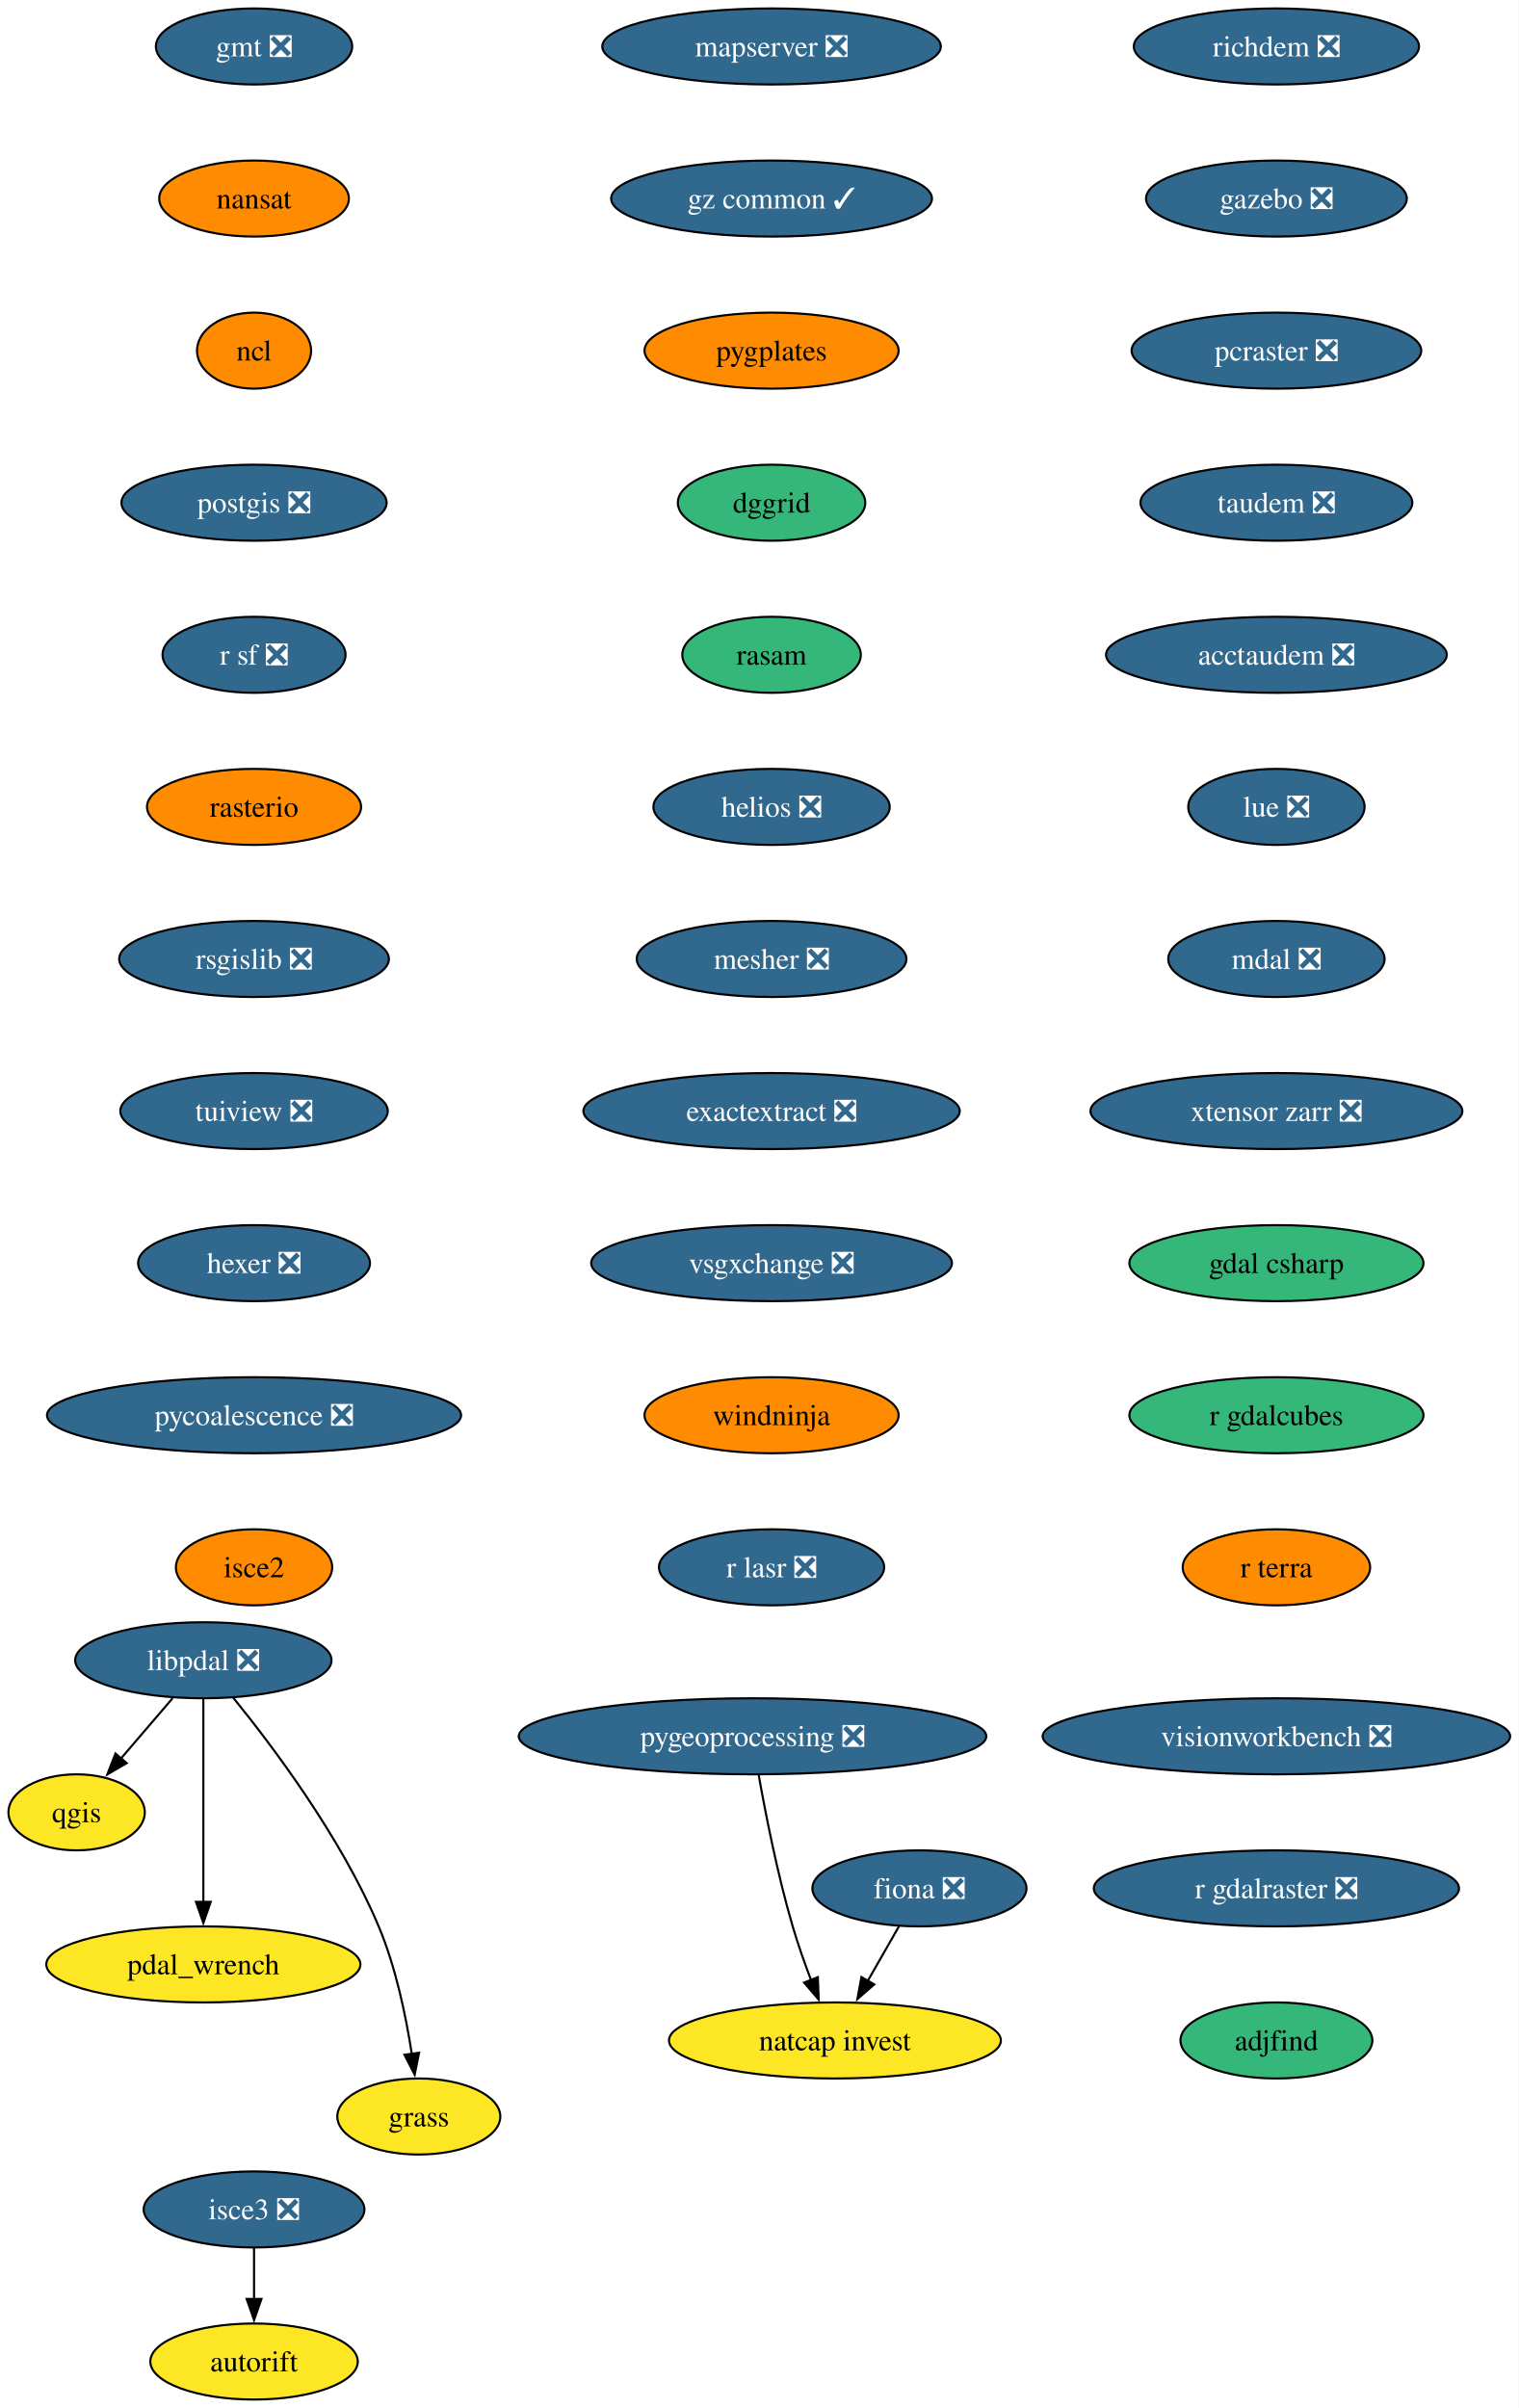
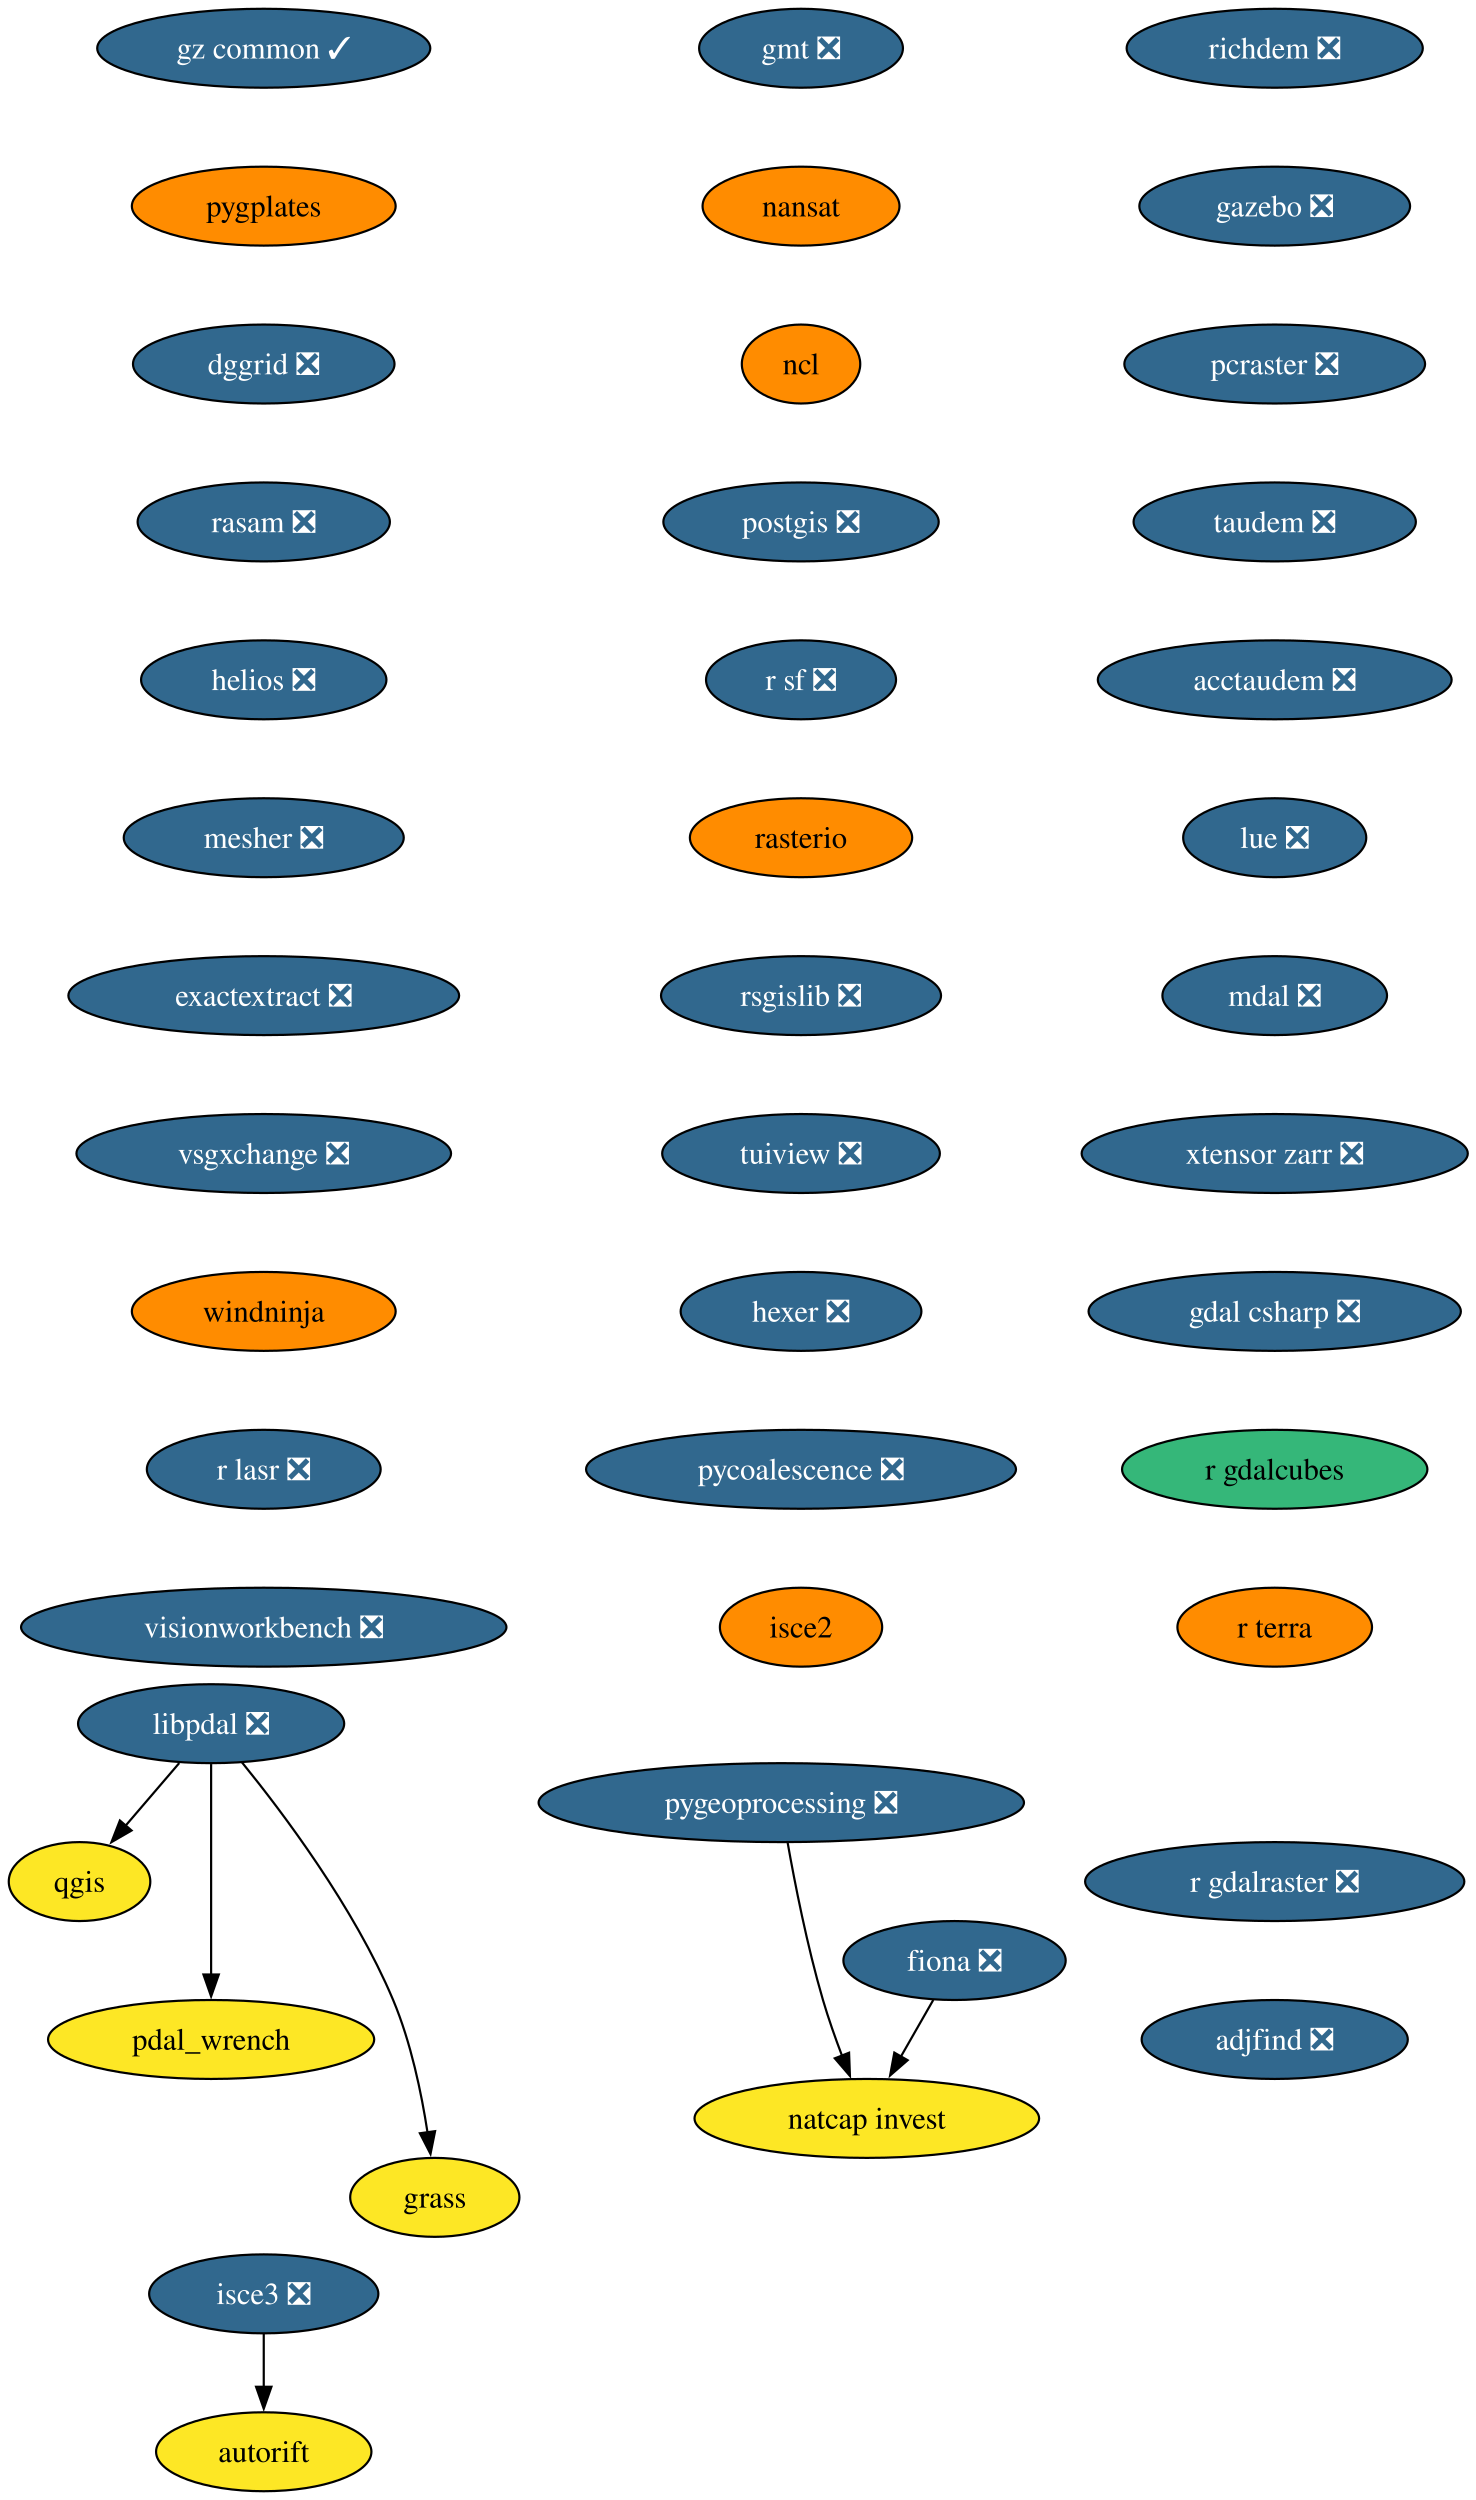
- <svg xmlns="http://www.w3.org/2000/svg" xmlns:xlink="http://www.w3.org/1999/xlink" width="719pt" height="1140pt" viewBox="0.00 0.00 719.00 1140.00">
+ <svg xmlns="http://www.w3.org/2000/svg" xmlns:xlink="http://www.w3.org/1999/xlink" width="673pt" height="1140pt" viewBox="0.00 0.00 673.00 1140.00">
  <g id="graph0" class="graph" transform="scale(1 1) rotate(0) translate(4 1136)">
-     <polygon fill="white" stroke="none" points="-4,4 -4,-1136 714.93,-1136 714.93,4 -4,4" />
+     <polygon fill="white" stroke="none" points="-4,4 -4,-1136 669.3,-1136 669.3,4 -4,4" />
    <g id="node1" class="node">
      <g id="a_node1">
        <a xlink:href="https://github.com/conda-forge/fiona-feedstock/pull/243" xlink:title="fiona ❎">
          <ellipse fill="#31688e" stroke="black" cx="431.27" cy="-242" rx="50.68" ry="18" />
          <text xml:space="preserve" text-anchor="middle" x="431.27" y="-237.32" font-family="Times,serif" font-size="14.00" fill="white">fiona ❎</text>
        </a>
      </g>
    </g>
    <g id="node2" class="node">
      <g id="a_node2">
        <a xlink:href="https://github.com/conda-forge/natcap.invest-feedstock" xlink:title="natcap invest">
          <ellipse fill="#fde725" stroke="black" cx="391.27" cy="-170" rx="78.57" ry="18" />
          <text xml:space="preserve" text-anchor="middle" x="391.27" y="-165.32" font-family="Times,serif" font-size="14.00">natcap invest</text>
        </a>
      </g>
    </g>
    <g id="edge1" class="edge">
      <path fill="none" stroke="black" d="M421.59,-224.05C417.13,-216.26 411.74,-206.82 406.74,-198.08" />
      <polygon fill="black" stroke="black" points="409.89,-196.54 401.89,-189.59 403.81,-200.01 409.89,-196.54" />
    </g>
    <g id="node3" class="node">
      <g id="a_node3">
        <a xlink:href="https://github.com/conda-forge/gmt-feedstock/pull/341" xlink:title="gmt ❎">
-           <ellipse fill="#31688e" stroke="black" cx="116.27" cy="-1114" rx="46.47" ry="18" />
-           <text xml:space="preserve" text-anchor="middle" x="116.27" y="-1109.33" font-family="Times,serif" font-size="14.00" fill="white">gmt ❎</text>
+           <ellipse fill="#31688e" stroke="black" cx="361.27" cy="-1114" rx="46.47" ry="18" />
+           <text xml:space="preserve" text-anchor="middle" x="361.27" y="-1109.33" font-family="Times,serif" font-size="14.00" fill="white">gmt ❎</text>
        </a>
      </g>
    </g>
    <g id="node4" class="node">
      <g id="a_node4">
        <a xlink:href="https://github.com/conda-forge/nansat-feedstock" xlink:title="nansat">
-           <ellipse fill="#ff8c00" stroke="black" cx="116.27" cy="-1042" rx="44.9" ry="18" />
-           <text xml:space="preserve" text-anchor="middle" x="116.27" y="-1037.33" font-family="Times,serif" font-size="14.00">nansat</text>
+           <ellipse fill="#ff8c00" stroke="black" cx="361.27" cy="-1042" rx="44.9" ry="18" />
+           <text xml:space="preserve" text-anchor="middle" x="361.27" y="-1037.33" font-family="Times,serif" font-size="14.00">nansat</text>
        </a>
      </g>
    </g>
    <g id="node5" class="node">
      <g id="a_node5">
        <a xlink:href="https://github.com/conda-forge/ncl-feedstock" xlink:title="ncl">
-           <ellipse fill="#ff8c00" stroke="black" cx="116.27" cy="-970" rx="27" ry="18" />
-           <text xml:space="preserve" text-anchor="middle" x="116.27" y="-965.33" font-family="Times,serif" font-size="14.00">ncl</text>
+           <ellipse fill="#ff8c00" stroke="black" cx="361.27" cy="-970" rx="27" ry="18" />
+           <text xml:space="preserve" text-anchor="middle" x="361.27" y="-965.33" font-family="Times,serif" font-size="14.00">ncl</text>
        </a>
      </g>
    </g>
    <g id="node6" class="node">
      <g id="a_node6">
        <a xlink:href="https://github.com/conda-forge/postgis-feedstock/pull/150" xlink:title="postgis ❎">
-           <ellipse fill="#31688e" stroke="black" cx="116.27" cy="-898" rx="62.78" ry="18" />
-           <text xml:space="preserve" text-anchor="middle" x="116.27" y="-893.33" font-family="Times,serif" font-size="14.00" fill="white">postgis ❎</text>
+           <ellipse fill="#31688e" stroke="black" cx="361.27" cy="-898" rx="62.78" ry="18" />
+           <text xml:space="preserve" text-anchor="middle" x="361.27" y="-893.33" font-family="Times,serif" font-size="14.00" fill="white">postgis ❎</text>
        </a>
      </g>
    </g>
    <g id="node7" class="node">
      <g id="a_node7">
        <a xlink:href="https://github.com/conda-forge/r-sf-feedstock/pull/159" xlink:title="r sf ❎">
-           <ellipse fill="#31688e" stroke="black" cx="116.27" cy="-826" rx="43.32" ry="18" />
-           <text xml:space="preserve" text-anchor="middle" x="116.27" y="-821.33" font-family="Times,serif" font-size="14.00" fill="white">r sf ❎</text>
+           <ellipse fill="#31688e" stroke="black" cx="361.27" cy="-826" rx="43.32" ry="18" />
+           <text xml:space="preserve" text-anchor="middle" x="361.27" y="-821.33" font-family="Times,serif" font-size="14.00" fill="white">r sf ❎</text>
        </a>
      </g>
    </g>
    <g id="node9" class="node">
      <g id="a_node9">
        <a xlink:href="https://github.com/conda-forge/rasterio-feedstock" xlink:title="rasterio">
-           <ellipse fill="#ff8c00" stroke="black" cx="116.27" cy="-754" rx="50.68" ry="18" />
-           <text xml:space="preserve" text-anchor="middle" x="116.27" y="-749.33" font-family="Times,serif" font-size="14.00">rasterio</text>
+           <ellipse fill="#ff8c00" stroke="black" cx="361.27" cy="-754" rx="50.68" ry="18" />
+           <text xml:space="preserve" text-anchor="middle" x="361.27" y="-749.33" font-family="Times,serif" font-size="14.00">rasterio</text>
        </a>
      </g>
    </g>
    <g id="node8" class="node">
      <g id="a_node8">
        <a xlink:href="https://github.com/conda-forge/qgis-feedstock" xlink:title="qgis">
          <ellipse fill="#fde725" stroke="black" cx="32.27" cy="-278" rx="32.27" ry="18" />
          <text xml:space="preserve" text-anchor="middle" x="32.27" y="-273.32" font-family="Times,serif" font-size="14.00">qgis</text>
        </a>
      </g>
    </g>
    <g id="node10" class="node">
      <g id="a_node10">
        <a xlink:href="https://github.com/conda-forge/rsgislib-feedstock/pull/107" xlink:title="rsgislib ❎">
-           <ellipse fill="#31688e" stroke="black" cx="116.27" cy="-682" rx="63.84" ry="18" />
-           <text xml:space="preserve" text-anchor="middle" x="116.27" y="-677.33" font-family="Times,serif" font-size="14.00" fill="white">rsgislib ❎</text>
+           <ellipse fill="#31688e" stroke="black" cx="361.27" cy="-682" rx="63.84" ry="18" />
+           <text xml:space="preserve" text-anchor="middle" x="361.27" y="-677.33" font-family="Times,serif" font-size="14.00" fill="white">rsgislib ❎</text>
        </a>
      </g>
    </g>
    <g id="node11" class="node">
      <g id="a_node11">
        <a xlink:href="https://github.com/conda-forge/tuiview-feedstock/pull/77" xlink:title="tuiview ❎">
-           <ellipse fill="#31688e" stroke="black" cx="116.27" cy="-610" rx="63.31" ry="18" />
-           <text xml:space="preserve" text-anchor="middle" x="116.27" y="-605.33" font-family="Times,serif" font-size="14.00" fill="white">tuiview ❎</text>
+           <ellipse fill="#31688e" stroke="black" cx="361.27" cy="-610" rx="63.31" ry="18" />
+           <text xml:space="preserve" text-anchor="middle" x="361.27" y="-605.33" font-family="Times,serif" font-size="14.00" fill="white">tuiview ❎</text>
        </a>
      </g>
    </g>
    <g id="node12" class="node">
      <g id="a_node12">
        <a xlink:href="https://github.com/conda-forge/hexer-feedstock/pull/18" xlink:title="hexer ❎">
-           <ellipse fill="#31688e" stroke="black" cx="116.27" cy="-538" rx="54.89" ry="18" />
-           <text xml:space="preserve" text-anchor="middle" x="116.27" y="-533.33" font-family="Times,serif" font-size="14.00" fill="white">hexer ❎</text>
+           <ellipse fill="#31688e" stroke="black" cx="361.27" cy="-538" rx="54.89" ry="18" />
+           <text xml:space="preserve" text-anchor="middle" x="361.27" y="-533.33" font-family="Times,serif" font-size="14.00" fill="white">hexer ❎</text>
        </a>
      </g>
    </g>
    <g id="node13" class="node">
      <g id="a_node13">
        <a xlink:href="https://github.com/conda-forge/pycoalescence-feedstock/pull/66" xlink:title="pycoalescence ❎">
-           <ellipse fill="#31688e" stroke="black" cx="116.27" cy="-466" rx="98.03" ry="18" />
-           <text xml:space="preserve" text-anchor="middle" x="116.27" y="-461.32" font-family="Times,serif" font-size="14.00" fill="white">pycoalescence ❎</text>
+           <ellipse fill="#31688e" stroke="black" cx="361.27" cy="-466" rx="98.03" ry="18" />
+           <text xml:space="preserve" text-anchor="middle" x="361.27" y="-461.32" font-family="Times,serif" font-size="14.00" fill="white">pycoalescence ❎</text>
        </a>
      </g>
    </g>
    <g id="node14" class="node">
      <g id="a_node14">
        <a xlink:href="https://github.com/conda-forge/isce2-feedstock" xlink:title="isce2">
-           <ellipse fill="#ff8c00" stroke="black" cx="116.27" cy="-394" rx="37" ry="18" />
-           <text xml:space="preserve" text-anchor="middle" x="116.27" y="-389.32" font-family="Times,serif" font-size="14.00">isce2</text>
+           <ellipse fill="#ff8c00" stroke="black" cx="361.27" cy="-394" rx="37" ry="18" />
+           <text xml:space="preserve" text-anchor="middle" x="361.27" y="-389.32" font-family="Times,serif" font-size="14.00">isce2</text>
        </a>
      </g>
    </g>
    <g id="node15" class="node">
      <g id="a_node15">
        <a xlink:href="https://github.com/conda-forge/richdem-feedstock/pull/35" xlink:title="richdem ❎">
-           <ellipse fill="#31688e" stroke="black" cx="600.27" cy="-1114" rx="67.52" ry="18" />
-           <text xml:space="preserve" text-anchor="middle" x="600.27" y="-1109.33" font-family="Times,serif" font-size="14.00" fill="white">richdem ❎</text>
+           <ellipse fill="#31688e" stroke="black" cx="577.27" cy="-1114" rx="67.52" ry="18" />
+           <text xml:space="preserve" text-anchor="middle" x="577.27" y="-1109.33" font-family="Times,serif" font-size="14.00" fill="white">richdem ❎</text>
        </a>
      </g>
    </g>
    <g id="node16" class="node">
      <g id="a_node16">
        <a xlink:href="https://github.com/conda-forge/gazebo-feedstock/pull/261" xlink:title="gazebo ❎">
-           <ellipse fill="#31688e" stroke="black" cx="600.27" cy="-1042" rx="61.73" ry="18" />
-           <text xml:space="preserve" text-anchor="middle" x="600.27" y="-1037.33" font-family="Times,serif" font-size="14.00" fill="white">gazebo ❎</text>
+           <ellipse fill="#31688e" stroke="black" cx="577.27" cy="-1042" rx="61.73" ry="18" />
+           <text xml:space="preserve" text-anchor="middle" x="577.27" y="-1037.33" font-family="Times,serif" font-size="14.00" fill="white">gazebo ❎</text>
        </a>
      </g>
    </g>
    <g id="node18" class="node">
      <g id="a_node18">
        <a xlink:href="https://github.com/conda-forge/pcraster-feedstock/pull/44" xlink:title="pcraster ❎">
-           <ellipse fill="#31688e" stroke="black" cx="600.27" cy="-970" rx="68.57" ry="18" />
-           <text xml:space="preserve" text-anchor="middle" x="600.27" y="-965.33" font-family="Times,serif" font-size="14.00" fill="white">pcraster ❎</text>
+           <ellipse fill="#31688e" stroke="black" cx="577.27" cy="-970" rx="68.57" ry="18" />
+           <text xml:space="preserve" text-anchor="middle" x="577.27" y="-965.33" font-family="Times,serif" font-size="14.00" fill="white">pcraster ❎</text>
        </a>
      </g>
    </g>
    <g id="node17" class="node">
      <g id="a_node17">
        <a xlink:href="https://github.com/conda-forge/autorift-feedstock" xlink:title="autorift">
          <ellipse fill="#fde725" stroke="black" cx="116.27" cy="-18" rx="49.1" ry="18" />
          <text xml:space="preserve" text-anchor="middle" x="116.27" y="-13.32" font-family="Times,serif" font-size="14.00">autorift</text>
        </a>
      </g>
    </g>
    <g id="node19" class="node">
      <g id="a_node19">
        <a xlink:href="https://github.com/conda-forge/taudem-feedstock/pull/26" xlink:title="taudem ❎">
-           <ellipse fill="#31688e" stroke="black" cx="600.27" cy="-898" rx="64.36" ry="18" />
-           <text xml:space="preserve" text-anchor="middle" x="600.27" y="-893.33" font-family="Times,serif" font-size="14.00" fill="white">taudem ❎</text>
+           <ellipse fill="#31688e" stroke="black" cx="577.27" cy="-898" rx="64.36" ry="18" />
+           <text xml:space="preserve" text-anchor="middle" x="577.27" y="-893.33" font-family="Times,serif" font-size="14.00" fill="white">taudem ❎</text>
        </a>
      </g>
    </g>
    <g id="node21" class="node">
      <g id="a_node21">
        <a xlink:href="https://github.com/conda-forge/acctaudem-feedstock/pull/20" xlink:title="acctaudem ❎">
-           <ellipse fill="#31688e" stroke="black" cx="600.27" cy="-826" rx="80.67" ry="18" />
-           <text xml:space="preserve" text-anchor="middle" x="600.27" y="-821.33" font-family="Times,serif" font-size="14.00" fill="white">acctaudem ❎</text>
+           <ellipse fill="#31688e" stroke="black" cx="577.27" cy="-826" rx="80.67" ry="18" />
+           <text xml:space="preserve" text-anchor="middle" x="577.27" y="-821.33" font-family="Times,serif" font-size="14.00" fill="white">acctaudem ❎</text>
        </a>
      </g>
    </g>
    <g id="node20" class="node">
      <g id="a_node20">
        <a xlink:href="https://github.com/conda-forge/pygeoprocessing-feedstock/pull/54" xlink:title="pygeoprocessing ❎">
          <ellipse fill="#31688e" stroke="black" cx="352.27" cy="-314" rx="110.66" ry="18" />
          <text xml:space="preserve" text-anchor="middle" x="352.27" y="-309.32" font-family="Times,serif" font-size="14.00" fill="white">pygeoprocessing ❎</text>
        </a>
      </g>
    </g>
    <g id="edge15" class="edge">
      <path fill="none" stroke="black" d="M355.16,-295.75C358.36,-277.68 364.06,-248.56 371.27,-224 373.74,-215.57 376.93,-206.56 380.03,-198.41" />
      <polygon fill="black" stroke="black" points="383.18,-199.96 383.57,-189.37 376.66,-197.41 383.18,-199.96" />
    </g>
    <g id="node22" class="node">
      <g id="a_node22">
        <a xlink:href="https://github.com/conda-forge/lue-feedstock/pull/74" xlink:title="lue ❎">
-           <ellipse fill="#31688e" stroke="black" cx="600.27" cy="-754" rx="41.74" ry="18" />
-           <text xml:space="preserve" text-anchor="middle" x="600.27" y="-749.33" font-family="Times,serif" font-size="14.00" fill="white">lue ❎</text>
+           <ellipse fill="#31688e" stroke="black" cx="577.27" cy="-754" rx="41.74" ry="18" />
+           <text xml:space="preserve" text-anchor="middle" x="577.27" y="-749.33" font-family="Times,serif" font-size="14.00" fill="white">lue ❎</text>
        </a>
      </g>
    </g>
    <g id="node23" class="node">
      <g id="a_node23">
        <a xlink:href="https://github.com/conda-forge/mdal-feedstock/pull/70" xlink:title="mdal ❎">
-           <ellipse fill="#31688e" stroke="black" cx="600.27" cy="-682" rx="51.21" ry="18" />
-           <text xml:space="preserve" text-anchor="middle" x="600.27" y="-677.33" font-family="Times,serif" font-size="14.00" fill="white">mdal ❎</text>
+           <ellipse fill="#31688e" stroke="black" cx="577.27" cy="-682" rx="51.21" ry="18" />
+           <text xml:space="preserve" text-anchor="middle" x="577.27" y="-677.33" font-family="Times,serif" font-size="14.00" fill="white">mdal ❎</text>
        </a>
      </g>
    </g>
    <g id="node24" class="node">
      <g id="a_node24">
        <a xlink:href="https://github.com/conda-forge/xtensor-zarr-feedstock/pull/18" xlink:title="xtensor zarr ❎">
-           <ellipse fill="#31688e" stroke="black" cx="600.27" cy="-610" rx="88.04" ry="18" />
-           <text xml:space="preserve" text-anchor="middle" x="600.27" y="-605.33" font-family="Times,serif" font-size="14.00" fill="white">xtensor zarr ❎</text>
+           <ellipse fill="#31688e" stroke="black" cx="577.27" cy="-610" rx="88.04" ry="18" />
+           <text xml:space="preserve" text-anchor="middle" x="577.27" y="-605.33" font-family="Times,serif" font-size="14.00" fill="white">xtensor zarr ❎</text>
        </a>
      </g>
    </g>
    <g id="node26" class="node">
      <g id="a_node26">
-         <a xlink:href="https://github.com/conda-forge/gdal-csharp-feedstock" xlink:title="gdal csharp">
-           <ellipse fill="#35b779" stroke="black" cx="600.27" cy="-538" rx="69.62" ry="18" />
-           <text xml:space="preserve" text-anchor="middle" x="600.27" y="-533.33" font-family="Times,serif" font-size="14.00">gdal csharp</text>
+         <a xlink:href="https://github.com/conda-forge/gdal-csharp-feedstock/pull/32" xlink:title="gdal csharp ❎">
+           <ellipse fill="#31688e" stroke="black" cx="577.27" cy="-538" rx="84.88" ry="18" />
+           <text xml:space="preserve" text-anchor="middle" x="577.27" y="-533.33" font-family="Times,serif" font-size="14.00" fill="white">gdal csharp ❎</text>
        </a>
      </g>
    </g>
    <g id="node25" class="node">
      <g id="a_node25">
        <a xlink:href="https://github.com/conda-forge/isce3-feedstock/pull/116" xlink:title="isce3 ❎">
          <ellipse fill="#31688e" stroke="black" cx="116.27" cy="-90" rx="52.26" ry="18" />
          <text xml:space="preserve" text-anchor="middle" x="116.27" y="-85.33" font-family="Times,serif" font-size="14.00" fill="white">isce3 ❎</text>
        </a>
      </g>
    </g>
    <g id="edge20" class="edge">
      <path fill="none" stroke="black" d="M116.27,-71.7C116.27,-64.41 116.27,-55.73 116.27,-47.54" />
      <polygon fill="black" stroke="black" points="119.77,-47.62 116.27,-37.62 112.77,-47.62 119.77,-47.62" />
    </g>
    <g id="node27" class="node">
      <g id="a_node27">
        <a xlink:href="https://github.com/conda-forge/r-gdalcubes-feedstock" xlink:title="r gdalcubes">
-           <ellipse fill="#35b779" stroke="black" cx="600.27" cy="-466" rx="69.62" ry="18" />
-           <text xml:space="preserve" text-anchor="middle" x="600.27" y="-461.32" font-family="Times,serif" font-size="14.00">r gdalcubes</text>
+           <ellipse fill="#35b779" stroke="black" cx="577.27" cy="-466" rx="69.62" ry="18" />
+           <text xml:space="preserve" text-anchor="middle" x="577.27" y="-461.32" font-family="Times,serif" font-size="14.00">r gdalcubes</text>
        </a>
      </g>
    </g>
    <g id="node28" class="node">
      <g id="a_node28">
        <a xlink:href="https://github.com/conda-forge/r-terra-feedstock" xlink:title="r terra">
-           <ellipse fill="#ff8c00" stroke="black" cx="600.27" cy="-394" rx="44.37" ry="18" />
-           <text xml:space="preserve" text-anchor="middle" x="600.27" y="-389.32" font-family="Times,serif" font-size="14.00">r terra</text>
+           <ellipse fill="#ff8c00" stroke="black" cx="577.27" cy="-394" rx="44.37" ry="18" />
+           <text xml:space="preserve" text-anchor="middle" x="577.27" y="-389.32" font-family="Times,serif" font-size="14.00">r terra</text>
        </a>
      </g>
    </g>
    <g id="node29" class="node">
      <g id="a_node29">
-         <a xlink:href="https://github.com/conda-forge/mapserver-feedstock/pull/93" xlink:title="mapserver ❎">
-           <ellipse fill="#31688e" stroke="black" cx="361.27" cy="-1114" rx="80.14" ry="18" />
-           <text xml:space="preserve" text-anchor="middle" x="361.27" y="-1109.33" font-family="Times,serif" font-size="14.00" fill="white">mapserver ❎</text>
+         <a xlink:href="https://github.com/conda-forge/gz-common-feedstock/pull/88" xlink:title="gz common ✓">
+           <ellipse fill="#31688e" stroke="black" cx="116.27" cy="-1114" rx="75.94" ry="18" />
+           <text xml:space="preserve" text-anchor="middle" x="116.27" y="-1109.33" font-family="Times,serif" font-size="14.00" fill="white">gz common ✓</text>
        </a>
      </g>
    </g>
    <g id="node30" class="node">
      <g id="a_node30">
-         <a xlink:href="https://github.com/conda-forge/gz-common-feedstock/pull/88" xlink:title="gz common ✓">
-           <ellipse fill="#31688e" stroke="black" cx="361.27" cy="-1042" rx="75.94" ry="18" />
-           <text xml:space="preserve" text-anchor="middle" x="361.27" y="-1037.33" font-family="Times,serif" font-size="14.00" fill="white">gz common ✓</text>
+         <a xlink:href="https://github.com/conda-forge/pygplates-feedstock" xlink:title="pygplates">
+           <ellipse fill="#ff8c00" stroke="black" cx="116.27" cy="-1042" rx="60.15" ry="18" />
+           <text xml:space="preserve" text-anchor="middle" x="116.27" y="-1037.33" font-family="Times,serif" font-size="14.00">pygplates</text>
        </a>
      </g>
    </g>
    <g id="node31" class="node">
      <g id="a_node31">
-         <a xlink:href="https://github.com/conda-forge/pygplates-feedstock" xlink:title="pygplates">
-           <ellipse fill="#ff8c00" stroke="black" cx="361.27" cy="-970" rx="60.15" ry="18" />
-           <text xml:space="preserve" text-anchor="middle" x="361.27" y="-965.33" font-family="Times,serif" font-size="14.00">pygplates</text>
+         <a xlink:href="https://github.com/conda-forge/dggrid-feedstock/pull/24" xlink:title="dggrid ❎">
+           <ellipse fill="#31688e" stroke="black" cx="116.27" cy="-970" rx="59.63" ry="18" />
+           <text xml:space="preserve" text-anchor="middle" x="116.27" y="-965.33" font-family="Times,serif" font-size="14.00" fill="white">dggrid ❎</text>
        </a>
      </g>
    </g>
    <g id="node32" class="node">
      <g id="a_node32">
-         <a xlink:href="https://github.com/conda-forge/dggrid-feedstock" xlink:title="dggrid">
-           <ellipse fill="#35b779" stroke="black" cx="361.27" cy="-898" rx="44.37" ry="18" />
-           <text xml:space="preserve" text-anchor="middle" x="361.27" y="-893.33" font-family="Times,serif" font-size="14.00">dggrid</text>
+         <a xlink:href="https://github.com/conda-forge/rasam-feedstock/pull/6" xlink:title="rasam ❎">
+           <ellipse fill="#31688e" stroke="black" cx="116.27" cy="-898" rx="57.52" ry="18" />
+           <text xml:space="preserve" text-anchor="middle" x="116.27" y="-893.33" font-family="Times,serif" font-size="14.00" fill="white">rasam ❎</text>
        </a>
      </g>
    </g>
    <g id="node33" class="node">
      <g id="a_node33">
-         <a xlink:href="https://github.com/conda-forge/rasam-feedstock" xlink:title="rasam">
-           <ellipse fill="#35b779" stroke="black" cx="361.27" cy="-826" rx="42.26" ry="18" />
-           <text xml:space="preserve" text-anchor="middle" x="361.27" y="-821.33" font-family="Times,serif" font-size="14.00">rasam</text>
+         <a xlink:href="https://github.com/conda-forge/helios-feedstock/pull/38" xlink:title="helios ❎">
+           <ellipse fill="#31688e" stroke="black" cx="116.27" cy="-826" rx="55.94" ry="18" />
+           <text xml:space="preserve" text-anchor="middle" x="116.27" y="-821.33" font-family="Times,serif" font-size="14.00" fill="white">helios ❎</text>
+         </a>
+       </g>
+     </g>
+     <g id="node35" class="node">
+       <g id="a_node35">
+         <a xlink:href="https://github.com/conda-forge/mesher-feedstock/pull/23" xlink:title="mesher ❎">
+           <ellipse fill="#31688e" stroke="black" cx="116.27" cy="-754" rx="63.84" ry="18" />
+           <text xml:space="preserve" text-anchor="middle" x="116.27" y="-749.33" font-family="Times,serif" font-size="14.00" fill="white">mesher ❎</text>
        </a>
      </g>
    </g>
    <g id="node34" class="node">
      <g id="a_node34">
-         <a xlink:href="https://github.com/conda-forge/helios-feedstock/pull/38" xlink:title="helios ❎">
-           <ellipse fill="#31688e" stroke="black" cx="361.27" cy="-754" rx="55.94" ry="18" />
-           <text xml:space="preserve" text-anchor="middle" x="361.27" y="-749.33" font-family="Times,serif" font-size="14.00" fill="white">helios ❎</text>
-         </a>
-       </g>
-     </g>
-     <g id="node36" class="node">
-       <g id="a_node36">
-         <a xlink:href="https://github.com/conda-forge/mesher-feedstock/pull/23" xlink:title="mesher ❎">
-           <ellipse fill="#31688e" stroke="black" cx="361.27" cy="-682" rx="63.84" ry="18" />
-           <text xml:space="preserve" text-anchor="middle" x="361.27" y="-677.33" font-family="Times,serif" font-size="14.00" fill="white">mesher ❎</text>
-         </a>
-       </g>
-     </g>
-     <g id="node35" class="node">
-       <g id="a_node35">
        <a xlink:href="https://github.com/conda-forge/pdal_wrench-feedstock" xlink:title="pdal_wrench">
          <ellipse fill="#fde725" stroke="black" cx="92.27" cy="-206" rx="74.36" ry="18" />
          <text xml:space="preserve" text-anchor="middle" x="92.27" y="-201.33" font-family="Times,serif" font-size="14.00">pdal_wrench</text>
        </a>
      </g>
    </g>
+     <g id="node36" class="node">
+       <g id="a_node36">
+         <a xlink:href="https://github.com/conda-forge/exactextract-feedstock/pull/35" xlink:title="exactextract ❎">
+           <ellipse fill="#31688e" stroke="black" cx="116.27" cy="-682" rx="89.09" ry="18" />
+           <text xml:space="preserve" text-anchor="middle" x="116.27" y="-677.33" font-family="Times,serif" font-size="14.00" fill="white">exactextract ❎</text>
+         </a>
+       </g>
+     </g>
    <g id="node37" class="node">
      <g id="a_node37">
-         <a xlink:href="https://github.com/conda-forge/exactextract-feedstock/pull/35" xlink:title="exactextract ❎">
-           <ellipse fill="#31688e" stroke="black" cx="361.27" cy="-610" rx="89.09" ry="18" />
-           <text xml:space="preserve" text-anchor="middle" x="361.27" y="-605.33" font-family="Times,serif" font-size="14.00" fill="white">exactextract ❎</text>
+         <a xlink:href="https://github.com/conda-forge/vsgxchange-feedstock/pull/25" xlink:title="vsgxchange ❎">
+           <ellipse fill="#31688e" stroke="black" cx="116.27" cy="-610" rx="85.41" ry="18" />
+           <text xml:space="preserve" text-anchor="middle" x="116.27" y="-605.33" font-family="Times,serif" font-size="14.00" fill="white">vsgxchange ❎</text>
+         </a>
+       </g>
+     </g>
+     <g id="node40" class="node">
+       <g id="a_node40">
+         <a xlink:href="https://github.com/conda-forge/windninja-feedstock" xlink:title="windninja">
+           <ellipse fill="#ff8c00" stroke="black" cx="116.27" cy="-538" rx="60.15" ry="18" />
+           <text xml:space="preserve" text-anchor="middle" x="116.27" y="-533.33" font-family="Times,serif" font-size="14.00">windninja</text>
        </a>
      </g>
    </g>
    <g id="node38" class="node">
      <g id="a_node38">
-         <a xlink:href="https://github.com/conda-forge/vsgxchange-feedstock/pull/25" xlink:title="vsgxchange ❎">
-           <ellipse fill="#31688e" stroke="black" cx="361.27" cy="-538" rx="85.41" ry="18" />
-           <text xml:space="preserve" text-anchor="middle" x="361.27" y="-533.33" font-family="Times,serif" font-size="14.00" fill="white">vsgxchange ❎</text>
-         </a>
-       </g>
-     </g>
-     <g id="node41" class="node">
-       <g id="a_node41">
-         <a xlink:href="https://github.com/conda-forge/windninja-feedstock" xlink:title="windninja">
-           <ellipse fill="#ff8c00" stroke="black" cx="361.27" cy="-466" rx="60.15" ry="18" />
-           <text xml:space="preserve" text-anchor="middle" x="361.27" y="-461.32" font-family="Times,serif" font-size="14.00">windninja</text>
-         </a>
-       </g>
-     </g>
-     <g id="node39" class="node">
-       <g id="a_node39">
        <a xlink:href="https://github.com/conda-forge/libpdal-feedstock/pull/62" xlink:title="libpdal ❎">
          <ellipse fill="#31688e" stroke="black" cx="92.27" cy="-350" rx="60.68" ry="18" />
          <text xml:space="preserve" text-anchor="middle" x="92.27" y="-345.32" font-family="Times,serif" font-size="14.00" fill="white">libpdal ❎</text>
        </a>
      </g>
    </g>
-     <g id="edge32" class="edge">
+     <g id="edge31" class="edge">
      <path fill="none" stroke="black" d="M77.74,-332.05C70.38,-323.47 61.31,-312.89 53.22,-303.44" />
      <polygon fill="black" stroke="black" points="55.99,-301.29 46.82,-295.98 50.67,-305.85 55.99,-301.29" />
    </g>
-     <g id="edge33" class="edge">
+     <g id="edge32" class="edge">
      <path fill="none" stroke="black" d="M92.27,-331.59C92.27,-307.61 92.27,-264.14 92.27,-235.42" />
      <polygon fill="black" stroke="black" points="95.77,-235.62 92.27,-225.62 88.77,-235.62 95.77,-235.62" />
    </g>
-     <g id="node40" class="node">
-       <g id="a_node40">
+     <g id="node39" class="node">
+       <g id="a_node39">
        <a xlink:href="https://github.com/conda-forge/grass-feedstock" xlink:title="grass">
          <ellipse fill="#fde725" stroke="black" cx="194.27" cy="-134" rx="38.58" ry="18" />
          <text xml:space="preserve" text-anchor="middle" x="194.27" y="-129.32" font-family="Times,serif" font-size="14.00">grass</text>
        </a>
      </g>
    </g>
-     <g id="edge34" class="edge">
+     <g id="edge33" class="edge">
      <path fill="none" stroke="black" d="M106.31,-332.39C124.93,-309.49 157.49,-266.26 175.27,-224 183.38,-204.71 188.19,-181.56 190.93,-163.71" />
      <polygon fill="black" stroke="black" points="194.4,-164.19 192.31,-153.8 187.47,-163.23 194.4,-164.19" />
    </g>
+     <g id="node41" class="node">
+       <g id="a_node41">
+         <a xlink:href="https://github.com/conda-forge/r-lasr-feedstock/pull/32" xlink:title="r lasr ❎">
+           <ellipse fill="#31688e" stroke="black" cx="116.27" cy="-466" rx="53.31" ry="18" />
+           <text xml:space="preserve" text-anchor="middle" x="116.27" y="-461.32" font-family="Times,serif" font-size="14.00" fill="white">r lasr ❎</text>
+         </a>
+       </g>
+     </g>
    <g id="node42" class="node">
      <g id="a_node42">
-         <a xlink:href="https://github.com/conda-forge/r-lasr-feedstock/pull/32" xlink:title="r lasr ❎">
-           <ellipse fill="#31688e" stroke="black" cx="361.27" cy="-394" rx="53.31" ry="18" />
-           <text xml:space="preserve" text-anchor="middle" x="361.27" y="-389.32" font-family="Times,serif" font-size="14.00" fill="white">r lasr ❎</text>
+         <a xlink:href="https://github.com/conda-forge/visionworkbench-feedstock/pull/13" xlink:title="visionworkbench ❎">
+           <ellipse fill="#31688e" stroke="black" cx="116.27" cy="-394" rx="110.66" ry="18" />
+           <text xml:space="preserve" text-anchor="middle" x="116.27" y="-389.32" font-family="Times,serif" font-size="14.00" fill="white">visionworkbench ❎</text>
        </a>
      </g>
    </g>
    <g id="node43" class="node">
      <g id="a_node43">
-         <a xlink:href="https://github.com/conda-forge/visionworkbench-feedstock/pull/13" xlink:title="visionworkbench ❎">
-           <ellipse fill="#31688e" stroke="black" cx="600.27" cy="-314" rx="110.66" ry="18" />
-           <text xml:space="preserve" text-anchor="middle" x="600.27" y="-309.32" font-family="Times,serif" font-size="14.00" fill="white">visionworkbench ❎</text>
+         <a xlink:href="https://github.com/conda-forge/r-gdalraster-feedstock/pull/17" xlink:title="r gdalraster ❎">
+           <ellipse fill="#31688e" stroke="black" cx="577.27" cy="-278" rx="86.46" ry="18" />
+           <text xml:space="preserve" text-anchor="middle" x="577.27" y="-273.32" font-family="Times,serif" font-size="14.00" fill="white">r gdalraster ❎</text>
        </a>
      </g>
    </g>
    <g id="node44" class="node">
      <g id="a_node44">
-         <a xlink:href="https://github.com/conda-forge/r-gdalraster-feedstock/pull/17" xlink:title="r gdalraster ❎">
-           <ellipse fill="#31688e" stroke="black" cx="600.27" cy="-242" rx="86.46" ry="18" />
-           <text xml:space="preserve" text-anchor="middle" x="600.27" y="-237.32" font-family="Times,serif" font-size="14.00" fill="white">r gdalraster ❎</text>
-         </a>
-       </g>
-     </g>
-     <g id="node45" class="node">
-       <g id="a_node45">
-         <a xlink:href="https://github.com/conda-forge/adjfind-feedstock" xlink:title="adjfind">
-           <ellipse fill="#35b779" stroke="black" cx="600.27" cy="-170" rx="45.42" ry="18" />
-           <text xml:space="preserve" text-anchor="middle" x="600.27" y="-165.32" font-family="Times,serif" font-size="14.00">adjfind</text>
+         <a xlink:href="https://github.com/conda-forge/adjfind-feedstock/pull/8" xlink:title="adjfind ❎">
+           <ellipse fill="#31688e" stroke="black" cx="577.27" cy="-206" rx="60.68" ry="18" />
+           <text xml:space="preserve" text-anchor="middle" x="577.27" y="-201.32" font-family="Times,serif" font-size="14.00" fill="white">adjfind ❎</text>
        </a>
      </g>
    </g>
  </g>
</svg>
